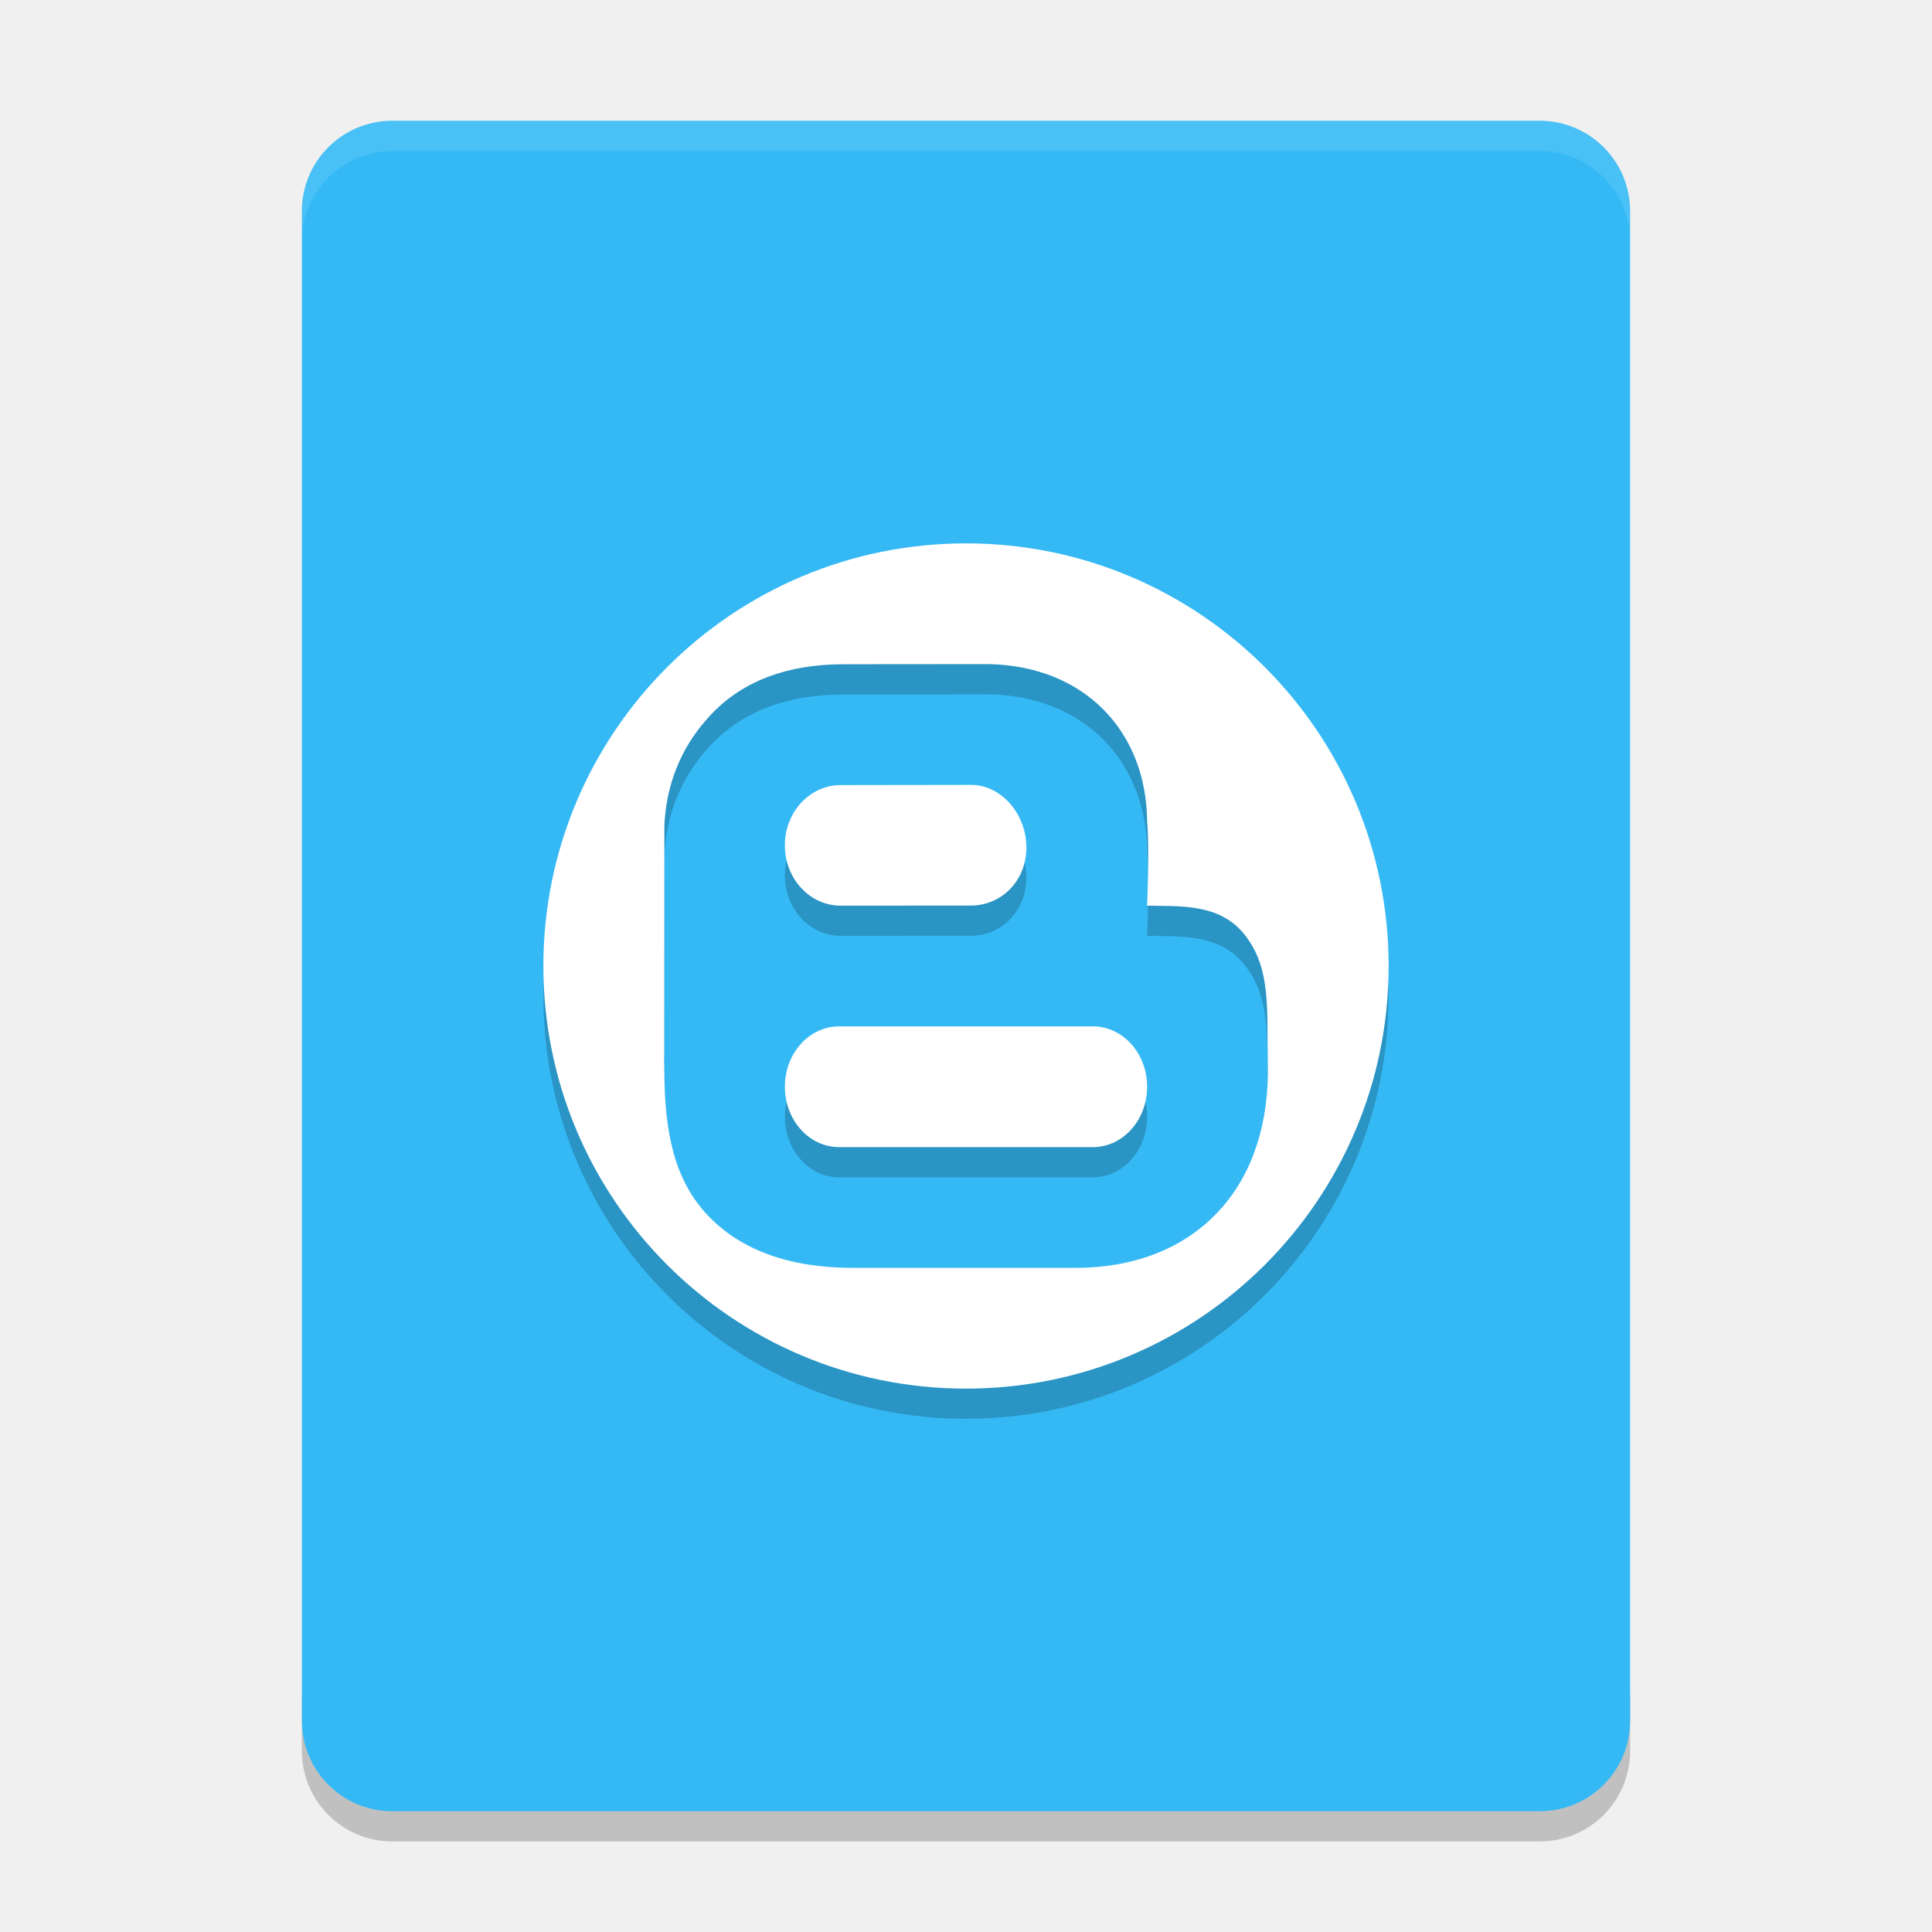
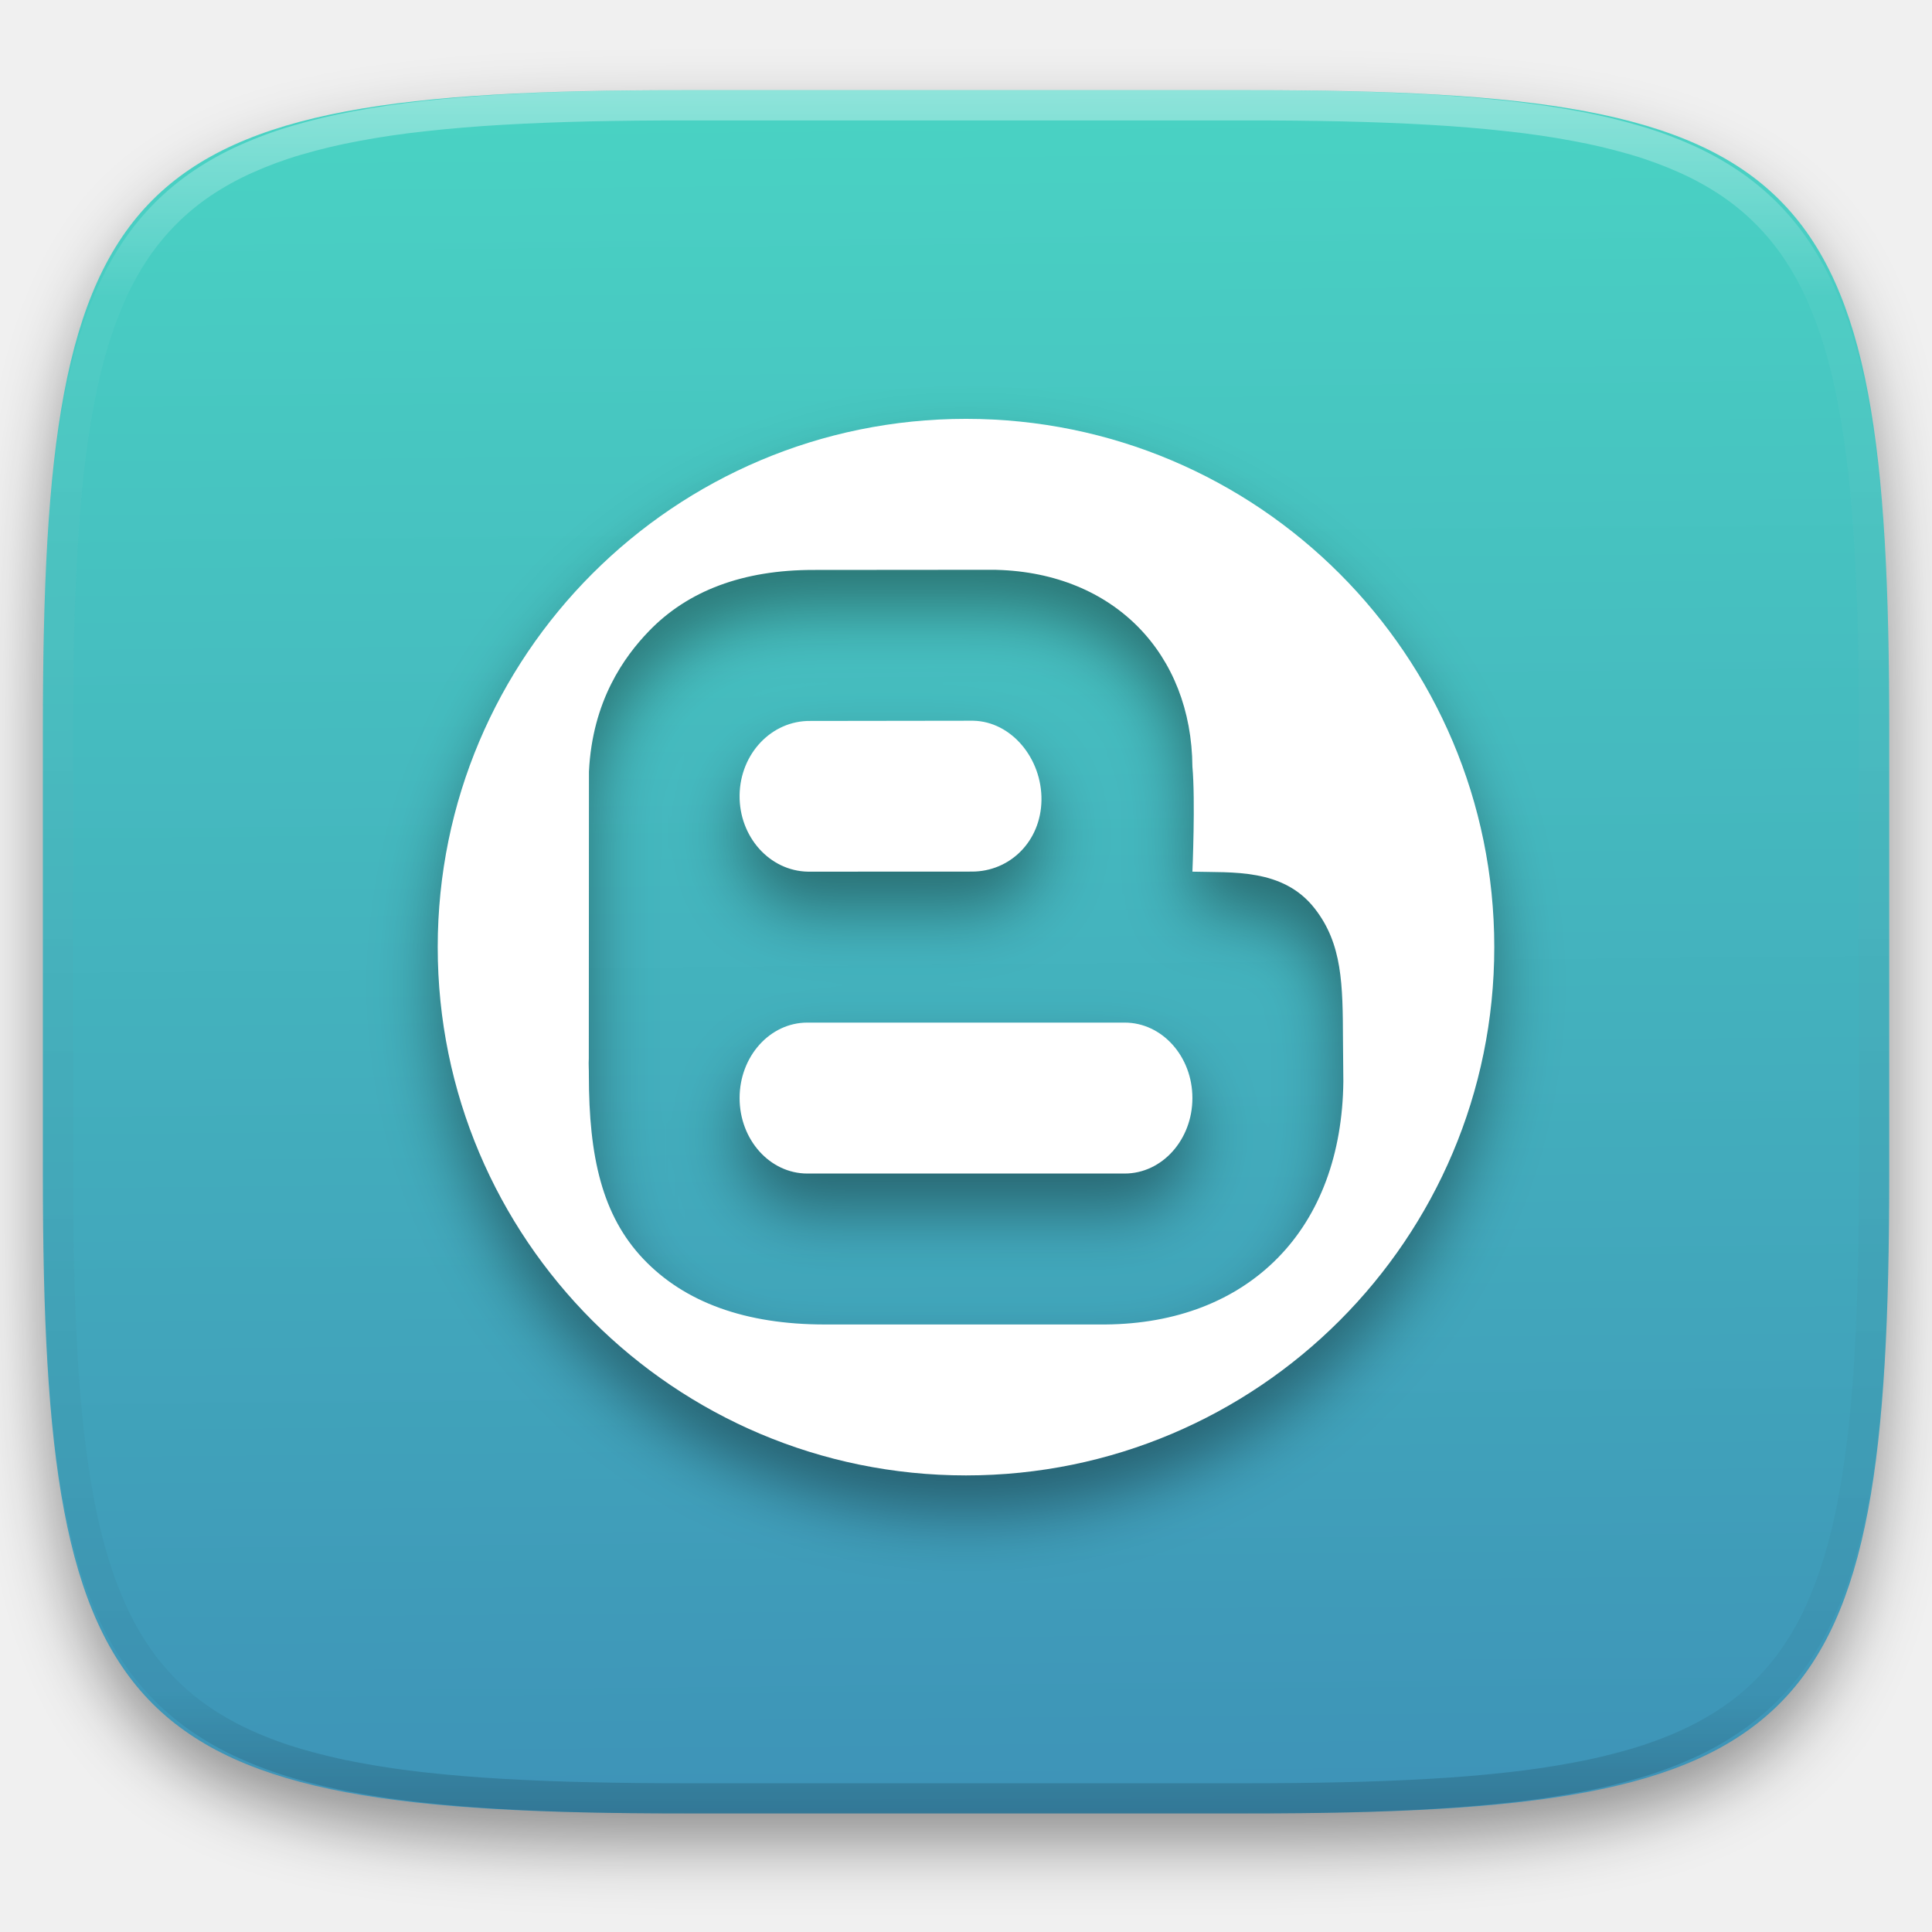
- <svg xmlns="http://www.w3.org/2000/svg" width="64" height="64" version="1">
-   <path style="opacity:0.2" d="m 10,56 0,2 c 0,1.662 1.338,3 3,3 l 38,0 c 1.662,0 3,-1.338 3,-3 l 0,-2 c 0,1.662 -1.338,3 -3,3 l -38,0 c -1.662,0 -3,-1.338 -3,-3 z" />
-   <path style="fill:#35b9f5" d="M 54,57 54,7 C 54,5.338 52.662,4 51,4 L 13,4 c -1.662,0 -3,1.338 -3,3 l 0,50 c 0,1.662 1.338,3 3,3 l 38,0 c 1.662,0 3,-1.338 3,-3 z" />
-   <path style="opacity:0.2" d="m 32,19 c -7.732,0 -14,6.268 -14,14 0,7.732 6.268,14 14,14 7.732,0 14,-6.268 14,-14 0,-7.732 -6.268,-14 -14,-14 z m 0.771,4 0.045,0.002 C 35.935,23.087 37.978,25.232 38,28.217 38.081,29.113 38,31 38,31 c 1.048,0.031 2.4,-0.098 3.238,0.973 0.74,0.945 0.746,2.019 0.752,3.506 0.002,0.304 0.01,1.08 0.01,1.08 -0.02,1.925 -0.621,3.543 -1.738,4.678 -1.118,1.138 -2.696,1.748 -4.564,1.764 l -7.305,0 c -0.046,5.73e-4 -0.091,0 -0.137,0 -2.094,0 -3.711,-0.584 -4.805,-1.734 -1.094,-1.151 -1.445,-2.708 -1.445,-4.871 0.002,-0.149 -0.011,-0.296 -0.002,-0.439 l 0.004,-7.605 c 0.09,-1.886 0.942,-3.051 1.584,-3.719 1.037,-1.079 2.504,-1.627 4.359,-1.627 l 0.051,0 L 32.771,23 Z m -0.584,4 -4.316,0.006 C 26.852,26.995 26.016,27.868 26,28.971 25.984,30.073 26.795,30.982 27.812,31 l 4.346,-0.002 c 1.004,0 1.825,-0.798 1.842,-1.891 C 34.016,28.004 33.205,27.017 32.188,27 Z m -4.393,8 C 26.804,35 26,35.895 26,37 c 0,1.105 0.804,2 1.795,2 l 8.41,0 C 37.196,39 38,38.105 38,37 38,35.895 37.196,35 36.205,35 l -8.41,0 z" />
-   <path style="fill:#ffffff" d="M 32 18 C 24.268 18 18 24.268 18 32 C 18 39.732 24.268 46 32 46 C 39.732 46 46 39.732 46 32 C 46 24.268 39.732 18 32 18 z M 32.771 22 L 32.816 22.002 C 35.935 22.087 37.978 24.232 38 27.217 C 38.081 28.113 38 30 38 30 C 39.048 30.031 40.4 29.902 41.238 30.973 C 41.978 31.918 41.984 32.991 41.99 34.479 C 41.992 34.783 42 35.559 42 35.559 C 41.98 37.484 41.379 39.102 40.262 40.236 C 39.144 41.374 37.566 41.985 35.697 42 L 28.393 42 C 28.347 42.001 28.301 42 28.256 42 C 26.161 42 24.545 41.416 23.451 40.266 C 22.357 39.114 22.006 37.558 22.006 35.395 C 22.008 35.245 21.995 35.098 22.004 34.955 L 22.008 27.35 C 22.098 25.464 22.95 24.299 23.592 23.631 C 24.629 22.551 26.096 22.004 27.951 22.004 L 28.002 22.004 L 32.771 22 z M 32.188 26 L 27.871 26.006 C 26.852 25.995 26.016 26.868 26 27.971 C 25.984 29.073 26.795 29.982 27.812 30 L 32.158 29.998 C 33.162 29.998 33.983 29.2 34 28.107 C 34.016 27.004 33.205 26.017 32.188 26 z M 27.795 34 C 26.804 34 26 34.895 26 36 C 26 37.105 26.804 38 27.795 38 L 36.205 38 C 37.196 38 38 37.105 38 36 C 38 34.895 37.196 34 36.205 34 L 27.795 34 z" />
-   <path style="opacity:0.1;fill:#ffffff" d="M 13 4 C 11.338 4 10 5.338 10 7 L 10 8 C 10 6.338 11.338 5 13 5 L 51 5 C 52.662 5 54 6.338 54 8 L 54 7 C 54 5.338 52.662 4 51 4 L 13 4 z" />
+ <svg xmlns="http://www.w3.org/2000/svg" style="isolation:isolate" viewBox="0 0 256 256" width="256" height="256">
+   <defs>
+     <filter id="tHh03uFOH4eBhlHmkImxr3joxMWNLxtu" x="-200%" y="-200%" width="400%" height="400%" filterUnits="objectBoundingBox" color-interpolation-filters="sRGB">
+       <feGaussianBlur in="SourceGraphic" stdDeviation="4.294" />
+       <feOffset dx="0" dy="4" result="pf_100_offsetBlur" />
+       <feFlood flood-color="#000000" flood-opacity="0.4" />
+       <feComposite in2="pf_100_offsetBlur" operator="in" result="pf_100_dropShadow" />
+       <feBlend in="SourceGraphic" in2="pf_100_dropShadow" mode="normal" />
+     </filter>
+   </defs>
+   <g filter="url(#tHh03uFOH4eBhlHmkImxr3joxMWNLxtu)">
+     <linearGradient id="_lgradient_11" x1="0.518" y1="-0.194" x2="0.532" y2="1.208" gradientTransform="matrix(244.6483,0,0,228.3384,5.681691,11.95)" gradientUnits="userSpaceOnUse">
+       <stop offset="0%" stop-opacity="1" style="stop-color:rgb(76,224,198)" />
+       <stop offset="100%" stop-opacity="1" style="stop-color:rgb(59,133,181)" />
+     </linearGradient>
+     <path d=" M 165.691 11.95 C 239.746 11.95 250.33 22.507 250.33 96.494 L 250.33 155.745 C 250.33 229.731 239.746 240.288 165.691 240.288 L 90.321 240.288 C 16.265 240.288 5.682 229.731 5.682 155.745 L 5.682 96.494 C 5.682 22.507 16.265 11.95 90.321 11.95 L 165.691 11.95 Z " id="shape" fill="url(#_lgradient_11)" />
+   </g>
+   <g opacity="0.4">
+     <linearGradient id="_lgradient_12" x1="0.517" y1="0" x2="0.517" y2="1" gradientTransform="matrix(244.65,0,0,228.34,5.68,11.95)" gradientUnits="userSpaceOnUse">
+       <stop offset="0%" stop-opacity="1" style="stop-color:rgb(255,255,255)" />
+       <stop offset="12.5%" stop-opacity="0.098" style="stop-color:rgb(255,255,255)" />
+       <stop offset="92.5%" stop-opacity="0.098" style="stop-color:rgb(0,0,0)" />
+       <stop offset="100%" stop-opacity="0.498" style="stop-color:rgb(0,0,0)" />
+     </linearGradient>
+     <path d=" M 165.068 11.951 C 169.396 11.941 173.724 11.991 178.052 12.089 C 181.927 12.167 185.803 12.315 189.678 12.541 C 193.131 12.737 196.583 13.022 200.026 13.395 C 203.085 13.73 206.144 14.181 209.174 14.741 C 211.889 15.243 214.574 15.881 217.22 16.657 C 219.62 17.355 221.971 18.219 224.243 19.241 C 226.358 20.184 228.384 21.304 230.302 22.591 C 232.142 23.829 233.863 25.244 235.437 26.806 C 237.001 28.378 238.417 30.088 239.656 31.925 C 240.945 33.841 242.066 35.865 243.02 37.967 C 244.043 40.247 244.909 42.585 245.617 44.972 C 246.394 47.615 247.034 50.297 247.535 53.009 C 248.096 56.035 248.548 59.081 248.883 62.136 C 249.257 65.575 249.542 69.014 249.739 72.462 C 249.965 76.323 250.112 80.194 250.201 84.055 C 250.289 88.378 250.339 92.701 250.329 97.014 L 250.329 155.226 C 250.339 159.549 250.289 163.862 250.201 168.185 C 250.112 172.056 249.965 175.917 249.739 179.778 C 249.542 183.226 249.257 186.675 248.883 190.104 C 248.548 193.159 248.096 196.215 247.535 199.241 C 247.034 201.943 246.394 204.625 245.617 207.268 C 244.909 209.655 244.043 212.003 243.02 214.273 C 242.066 216.385 240.945 218.399 239.656 220.315 C 238.417 222.152 237.001 223.872 235.437 225.434 C 233.863 226.996 232.142 228.411 230.302 229.649 C 228.384 230.936 226.358 232.056 224.243 232.999 C 221.971 234.021 219.62 234.885 217.22 235.593 C 214.574 236.369 211.889 237.007 209.174 237.499 C 206.144 238.068 203.085 238.51 200.026 238.845 C 196.583 239.218 193.131 239.503 189.678 239.699 C 185.803 239.925 181.927 240.073 178.052 240.161 C 173.724 240.249 169.396 240.299 165.068 240.289 L 90.942 240.289 C 86.614 240.299 82.286 240.249 77.958 240.161 C 74.083 240.073 70.207 239.925 66.332 239.699 C 62.879 239.503 59.427 239.218 55.984 238.845 C 52.925 238.51 49.866 238.068 46.836 237.499 C 44.121 237.007 41.436 236.369 38.79 235.593 C 36.39 234.885 34.039 234.021 31.767 232.999 C 29.652 232.056 27.626 230.936 25.708 229.649 C 23.868 228.411 22.147 226.996 20.573 225.434 C 19.009 223.872 17.593 222.152 16.354 220.315 C 15.065 218.399 13.944 216.385 12.99 214.273 C 11.967 212.003 11.101 209.655 10.393 207.268 C 9.616 204.625 8.976 201.943 8.475 199.241 C 7.914 196.215 7.462 193.159 7.127 190.104 C 6.753 186.675 6.468 183.226 6.271 179.778 C 6.045 175.917 5.898 172.056 5.809 168.185 C 5.721 163.862 5.671 159.549 5.681 155.226 L 5.681 97.014 C 5.671 92.701 5.721 88.378 5.809 84.055 C 5.898 80.194 6.045 76.323 6.271 72.462 C 6.468 69.014 6.753 65.575 7.127 62.136 C 7.462 59.081 7.914 56.035 8.475 53.009 C 8.976 50.297 9.616 47.615 10.393 44.972 C 11.101 42.585 11.967 40.247 12.99 37.967 C 13.944 35.865 15.065 33.841 16.354 31.925 C 17.593 30.088 19.009 28.378 20.573 26.806 C 22.147 25.244 23.868 23.829 25.708 22.591 C 27.626 21.304 29.652 20.184 31.767 19.241 C 34.039 18.219 36.39 17.355 38.79 16.657 C 41.436 15.881 44.121 15.243 46.836 14.741 C 49.866 14.181 52.925 13.73 55.984 13.395 C 59.427 13.022 62.879 12.737 66.332 12.541 C 70.207 12.315 74.083 12.167 77.958 12.089 C 82.286 11.991 86.614 11.941 90.942 11.951 L 165.068 11.951 Z  M 165.078 15.96 C 169.376 15.95 173.675 15.999 177.973 16.087 C 181.8 16.176 185.626 16.323 189.452 16.539 C 192.836 16.736 196.219 17.011 199.583 17.384 C 202.554 17.699 205.515 18.131 208.446 18.681 C 211.023 19.153 213.58 19.762 216.099 20.499 C 218.322 21.147 220.495 21.953 222.6 22.896 C 224.509 23.751 226.338 24.763 228.069 25.922 C 229.692 27.013 231.207 28.26 232.594 29.646 C 233.981 31.031 235.23 32.544 236.332 34.165 C 237.492 35.894 238.506 37.712 239.361 39.608 C 240.306 41.72 241.112 43.892 241.761 46.102 C 242.509 48.617 243.109 51.162 243.591 53.736 C 244.132 56.664 244.565 59.611 244.889 62.578 C 245.263 65.938 245.539 69.308 245.735 72.688 C 245.952 76.51 246.109 80.322 246.188 84.144 C 246.276 88.437 246.325 92.721 246.325 97.014 C 246.325 97.014 246.325 97.014 246.325 97.014 L 246.325 155.226 C 246.325 155.226 246.325 155.226 246.325 155.226 C 246.325 159.519 246.276 163.803 246.188 168.096 C 246.109 171.918 245.952 175.74 245.735 179.552 C 245.539 182.932 245.263 186.302 244.889 189.672 C 244.565 192.629 244.132 195.576 243.591 198.504 C 243.109 201.078 242.509 203.623 241.761 206.138 C 241.112 208.358 240.306 210.52 239.361 212.632 C 238.506 214.528 237.492 216.356 236.332 218.075 C 235.23 219.706 233.981 221.219 232.594 222.604 C 231.207 223.98 229.692 225.227 228.069 226.318 C 226.338 227.477 224.509 228.489 222.6 229.344 C 220.495 230.297 218.322 231.093 216.099 231.741 C 213.58 232.478 211.023 233.087 208.446 233.559 C 205.515 234.109 202.554 234.541 199.583 234.865 C 196.219 235.229 192.836 235.514 189.452 235.701 C 185.626 235.917 181.8 236.074 177.973 236.153 C 173.675 236.251 169.376 236.29 165.078 236.29 C 165.078 236.29 165.078 236.29 165.068 236.29 L 90.942 236.29 C 90.932 236.29 90.932 236.29 90.932 236.29 C 86.634 236.29 82.335 236.251 78.037 236.153 C 74.21 236.074 70.384 235.917 66.558 235.701 C 63.174 235.514 59.791 235.229 56.427 234.865 C 53.456 234.541 50.495 234.109 47.564 233.559 C 44.987 233.087 42.43 232.478 39.911 231.741 C 37.688 231.093 35.515 230.297 33.41 229.344 C 31.501 228.489 29.672 227.477 27.941 226.318 C 26.318 225.227 24.803 223.98 23.416 222.604 C 22.029 221.219 20.78 219.706 19.678 218.075 C 18.518 216.356 17.504 214.528 16.649 212.632 C 15.704 210.52 14.898 208.358 14.249 206.138 C 13.501 203.623 12.901 201.078 12.419 198.504 C 11.878 195.576 11.445 192.629 11.121 189.672 C 10.747 186.302 10.472 182.932 10.275 179.552 C 10.058 175.74 9.901 171.918 9.822 168.096 C 9.734 163.803 9.685 159.519 9.685 155.226 C 9.685 155.226 9.685 155.226 9.685 155.226 L 9.685 97.014 C 9.685 97.014 9.685 97.014 9.685 97.014 C 9.685 92.721 9.734 88.437 9.822 84.144 C 9.901 80.322 10.058 76.51 10.275 72.688 C 10.472 69.308 10.747 65.938 11.121 62.578 C 11.445 59.611 11.878 56.664 12.419 53.736 C 12.901 51.162 13.501 48.617 14.249 46.102 C 14.898 43.892 15.704 41.72 16.649 39.608 C 17.504 37.712 18.518 35.894 19.678 34.165 C 20.78 32.544 22.029 31.031 23.416 29.646 C 24.803 28.26 26.318 27.013 27.941 25.922 C 29.672 24.763 31.501 23.751 33.41 22.896 C 35.515 21.953 37.688 21.147 39.911 20.499 C 42.43 19.762 44.987 19.153 47.564 18.681 C 50.495 18.131 53.456 17.699 56.427 17.384 C 59.791 17.011 63.174 16.736 66.558 16.539 C 70.384 16.323 74.21 16.176 78.037 16.087 C 82.335 15.999 86.634 15.95 90.932 15.96 C 90.932 15.96 90.932 15.96 90.942 15.96 L 165.068 15.96 C 165.078 15.96 165.078 15.96 165.078 15.96 Z " fill-rule="evenodd" id="highlight" fill="url(#_lgradient_12)" />
+   </g>
+   <g id="Group">
+     <defs>
+       <filter id="tF4jElGyKqyDSwIjsQhiHAjMf8fn7O0X" x="-200%" y="-200%" width="400%" height="400%" filterUnits="objectBoundingBox" color-interpolation-filters="sRGB">
+         <feGaussianBlur stdDeviation="4.294" />
+       </filter>
+     </defs>
+     <g opacity="0.4" filter="url(#tF4jElGyKqyDSwIjsQhiHAjMf8fn7O0X)">
+       <path d=" M 128 60.5 C 89.342 60.5 58 91.841 58 130.5 C 58 169.159 89.342 200.5 128 200.5 C 166.658 200.5 198 169.159 198 130.5 C 198 91.841 166.658 60.5 128 60.5 Z  M 131.857 80.5 L 132.082 80.51 C 147.675 80.937 157.89 91.662 158 106.584 C 158.407 111.065 158 120.5 158 120.5 C 163.242 120.654 170 120.011 174.191 125.363 C 177.892 130.089 177.92 135.457 177.951 142.893 C 177.96 144.414 178 148.293 178 148.293 C 177.9 157.919 174.893 166.008 169.309 171.682 C 163.719 177.372 155.831 180.424 146.487 180.5 L 109.963 180.5 C 109.734 180.503 109.506 180.5 109.279 180.5 C 98.807 180.5 90.723 177.583 85.256 171.828 C 79.787 166.071 78.029 158.289 78.029 147.473 C 78.04 146.726 77.974 145.992 78.019 145.275 L 78.039 107.248 C 78.491 97.818 82.749 91.993 85.959 88.654 C 91.145 83.257 98.479 80.52 107.756 80.52 L 108.01 80.52 L 131.857 80.5 Z  M 128.938 100.5 L 107.355 100.529 C 102.262 100.476 98.082 104.84 98 110.354 C 97.92 115.867 101.977 120.412 107.062 120.5 L 128.791 120.49 C 133.809 120.49 137.917 116.498 138 111.037 C 138.08 105.522 134.023 100.587 128.938 100.5 Z  M 106.975 140.5 C 102.019 140.5 98 144.977 98 150.5 C 98 156.023 102.019 160.5 106.975 160.5 L 149.025 160.5 C 153.981 160.5 158 156.023 158 150.5 C 158 144.977 153.981 140.5 149.025 140.5 L 106.975 140.5 Z " id="Compound Path" fill="rgb(0,0,0)" />
+     </g>
+     <path d=" M 128 55.5 C 89.342 55.5 58 86.841 58 125.5 C 58 164.159 89.342 195.5 128 195.5 C 166.658 195.5 198 164.159 198 125.5 C 198 86.841 166.658 55.5 128 55.5 Z  M 131.857 75.5 L 132.082 75.51 C 147.675 75.937 157.89 86.662 158 101.584 C 158.407 106.065 158 115.5 158 115.5 C 163.242 115.654 170 115.011 174.191 120.363 C 177.892 125.089 177.92 130.457 177.951 137.893 C 177.96 139.414 178 143.293 178 143.293 C 177.899 152.919 174.893 161.008 169.309 166.682 C 163.719 172.372 155.831 175.424 146.486 175.5 L 109.963 175.5 C 109.733 175.503 109.506 175.5 109.279 175.5 C 98.807 175.5 90.723 172.583 85.256 166.828 C 79.787 161.071 78.029 153.289 78.029 142.473 C 78.04 141.726 77.974 140.992 78.02 140.275 L 78.039 102.248 C 78.491 92.818 82.749 86.993 85.959 83.654 C 91.145 78.257 98.48 75.52 107.756 75.52 L 108.01 75.52 L 131.857 75.5 Z  M 128.938 95.5 L 107.355 95.529 C 102.262 95.476 98.082 99.84 98 105.354 C 97.92 110.867 101.977 115.412 107.062 115.5 L 128.791 115.49 C 133.809 115.49 137.917 111.498 138 106.037 C 138.08 100.522 134.023 95.587 128.938 95.5 Z  M 106.975 135.5 C 102.019 135.5 98 139.977 98 145.5 C 98 151.023 102.019 155.5 106.975 155.5 L 149.025 155.5 C 153.981 155.5 158 151.023 158 145.5 C 158 139.977 153.981 135.5 149.025 135.5 L 106.975 135.5 Z " id="Compound Path" fill="rgb(255,255,255)" />
+   </g>
</svg>
